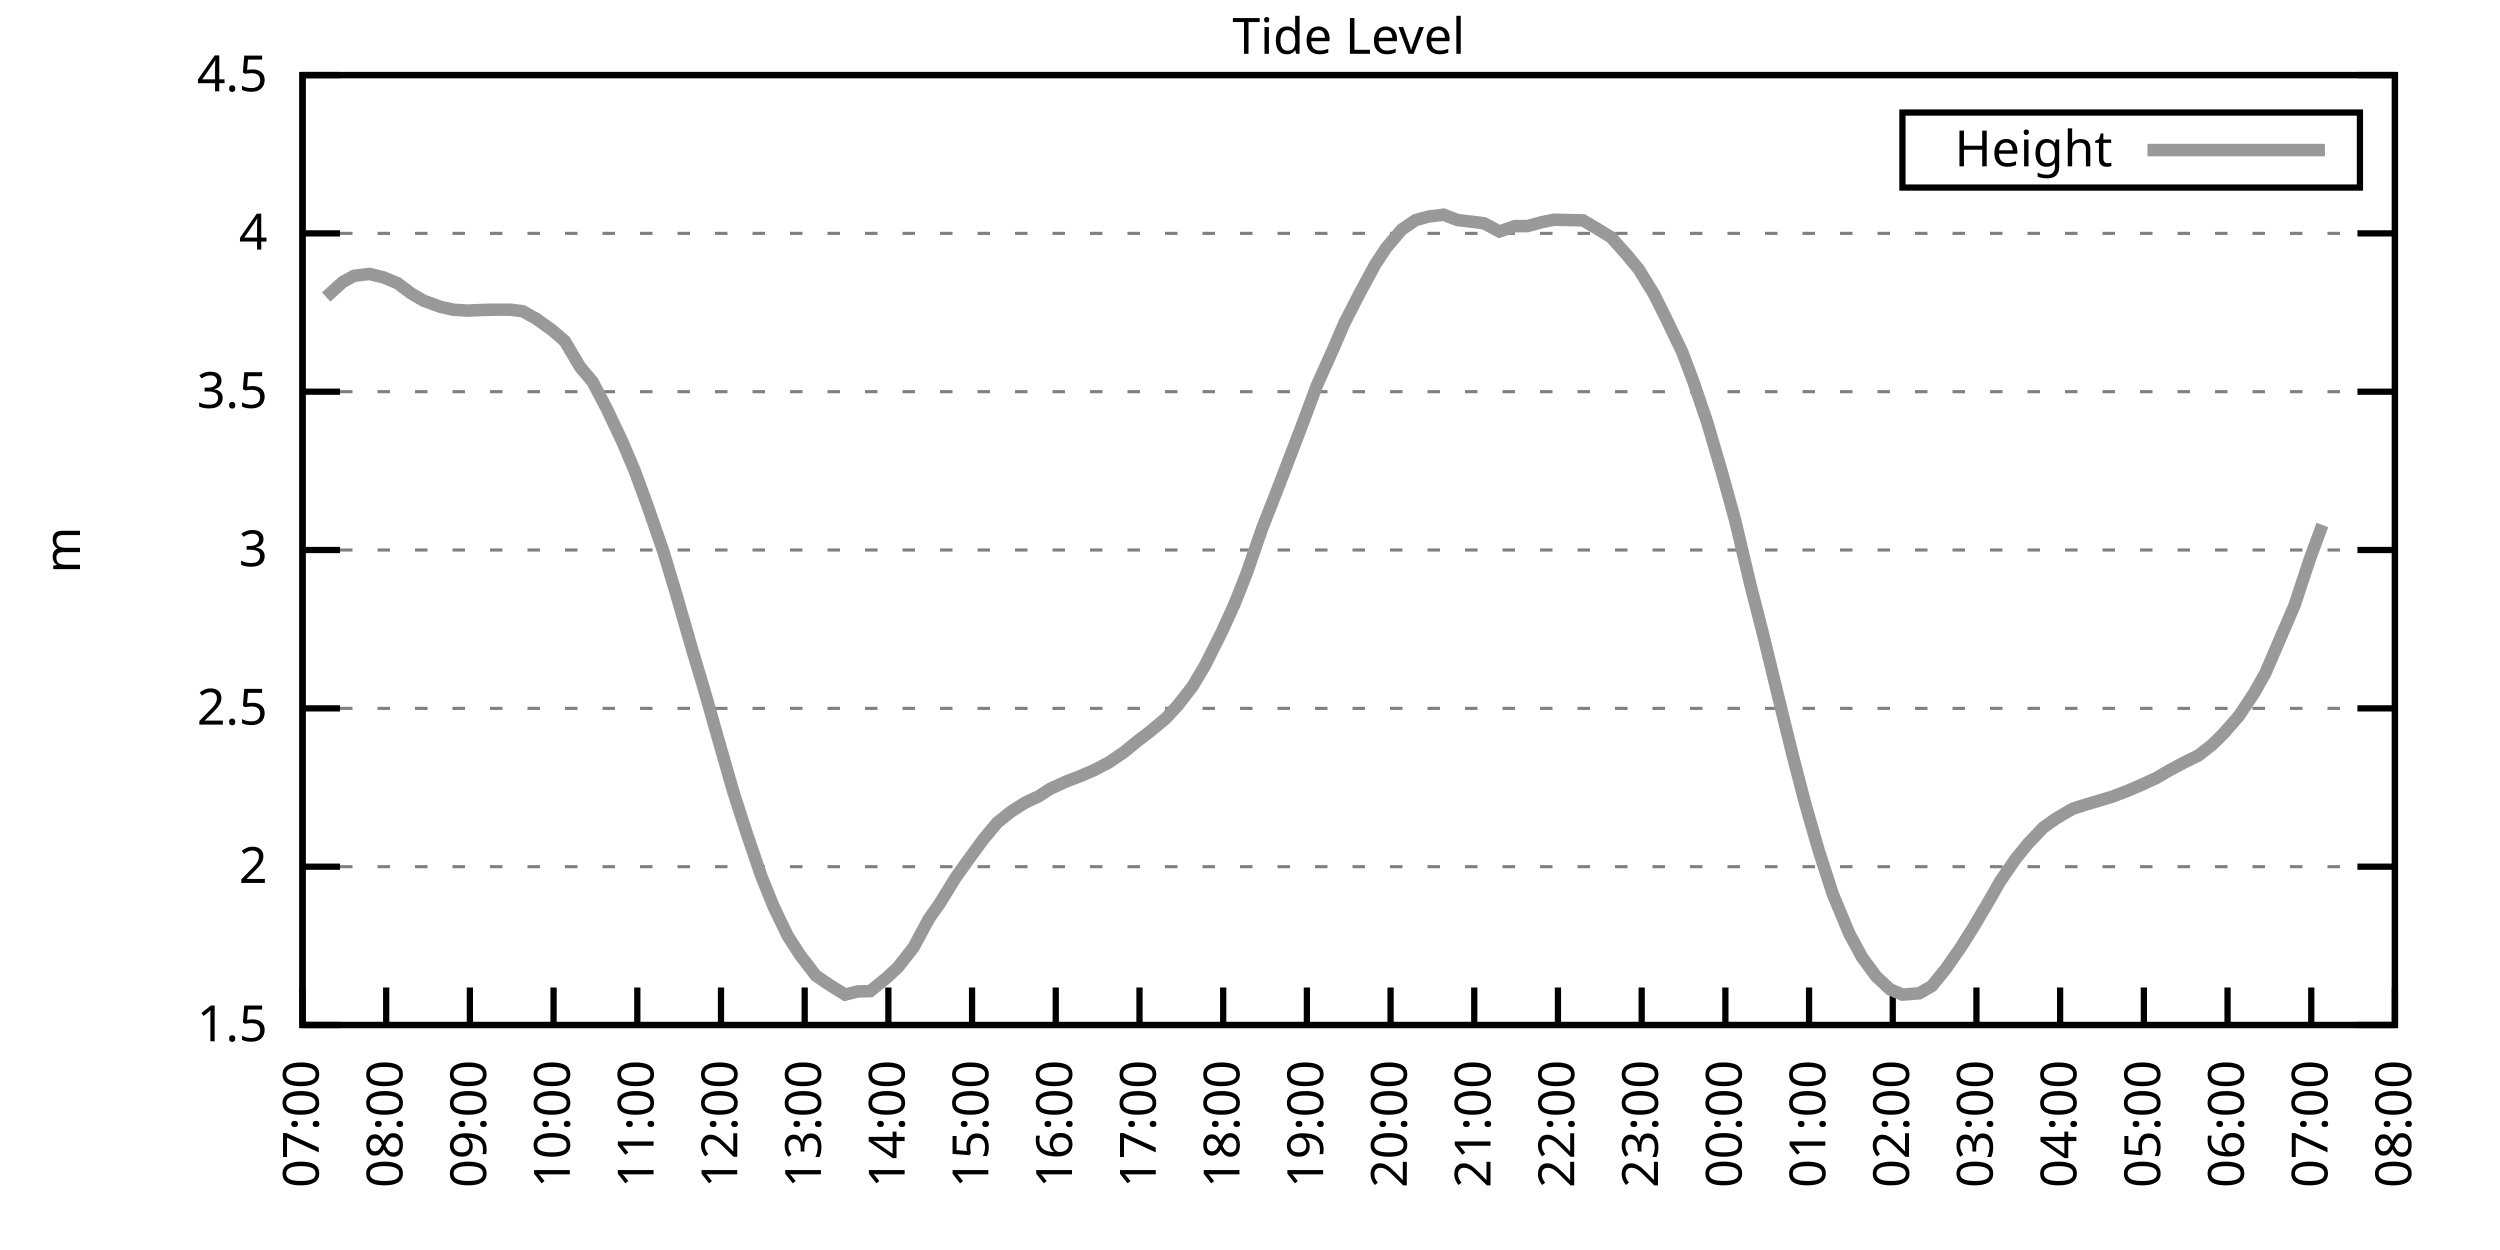
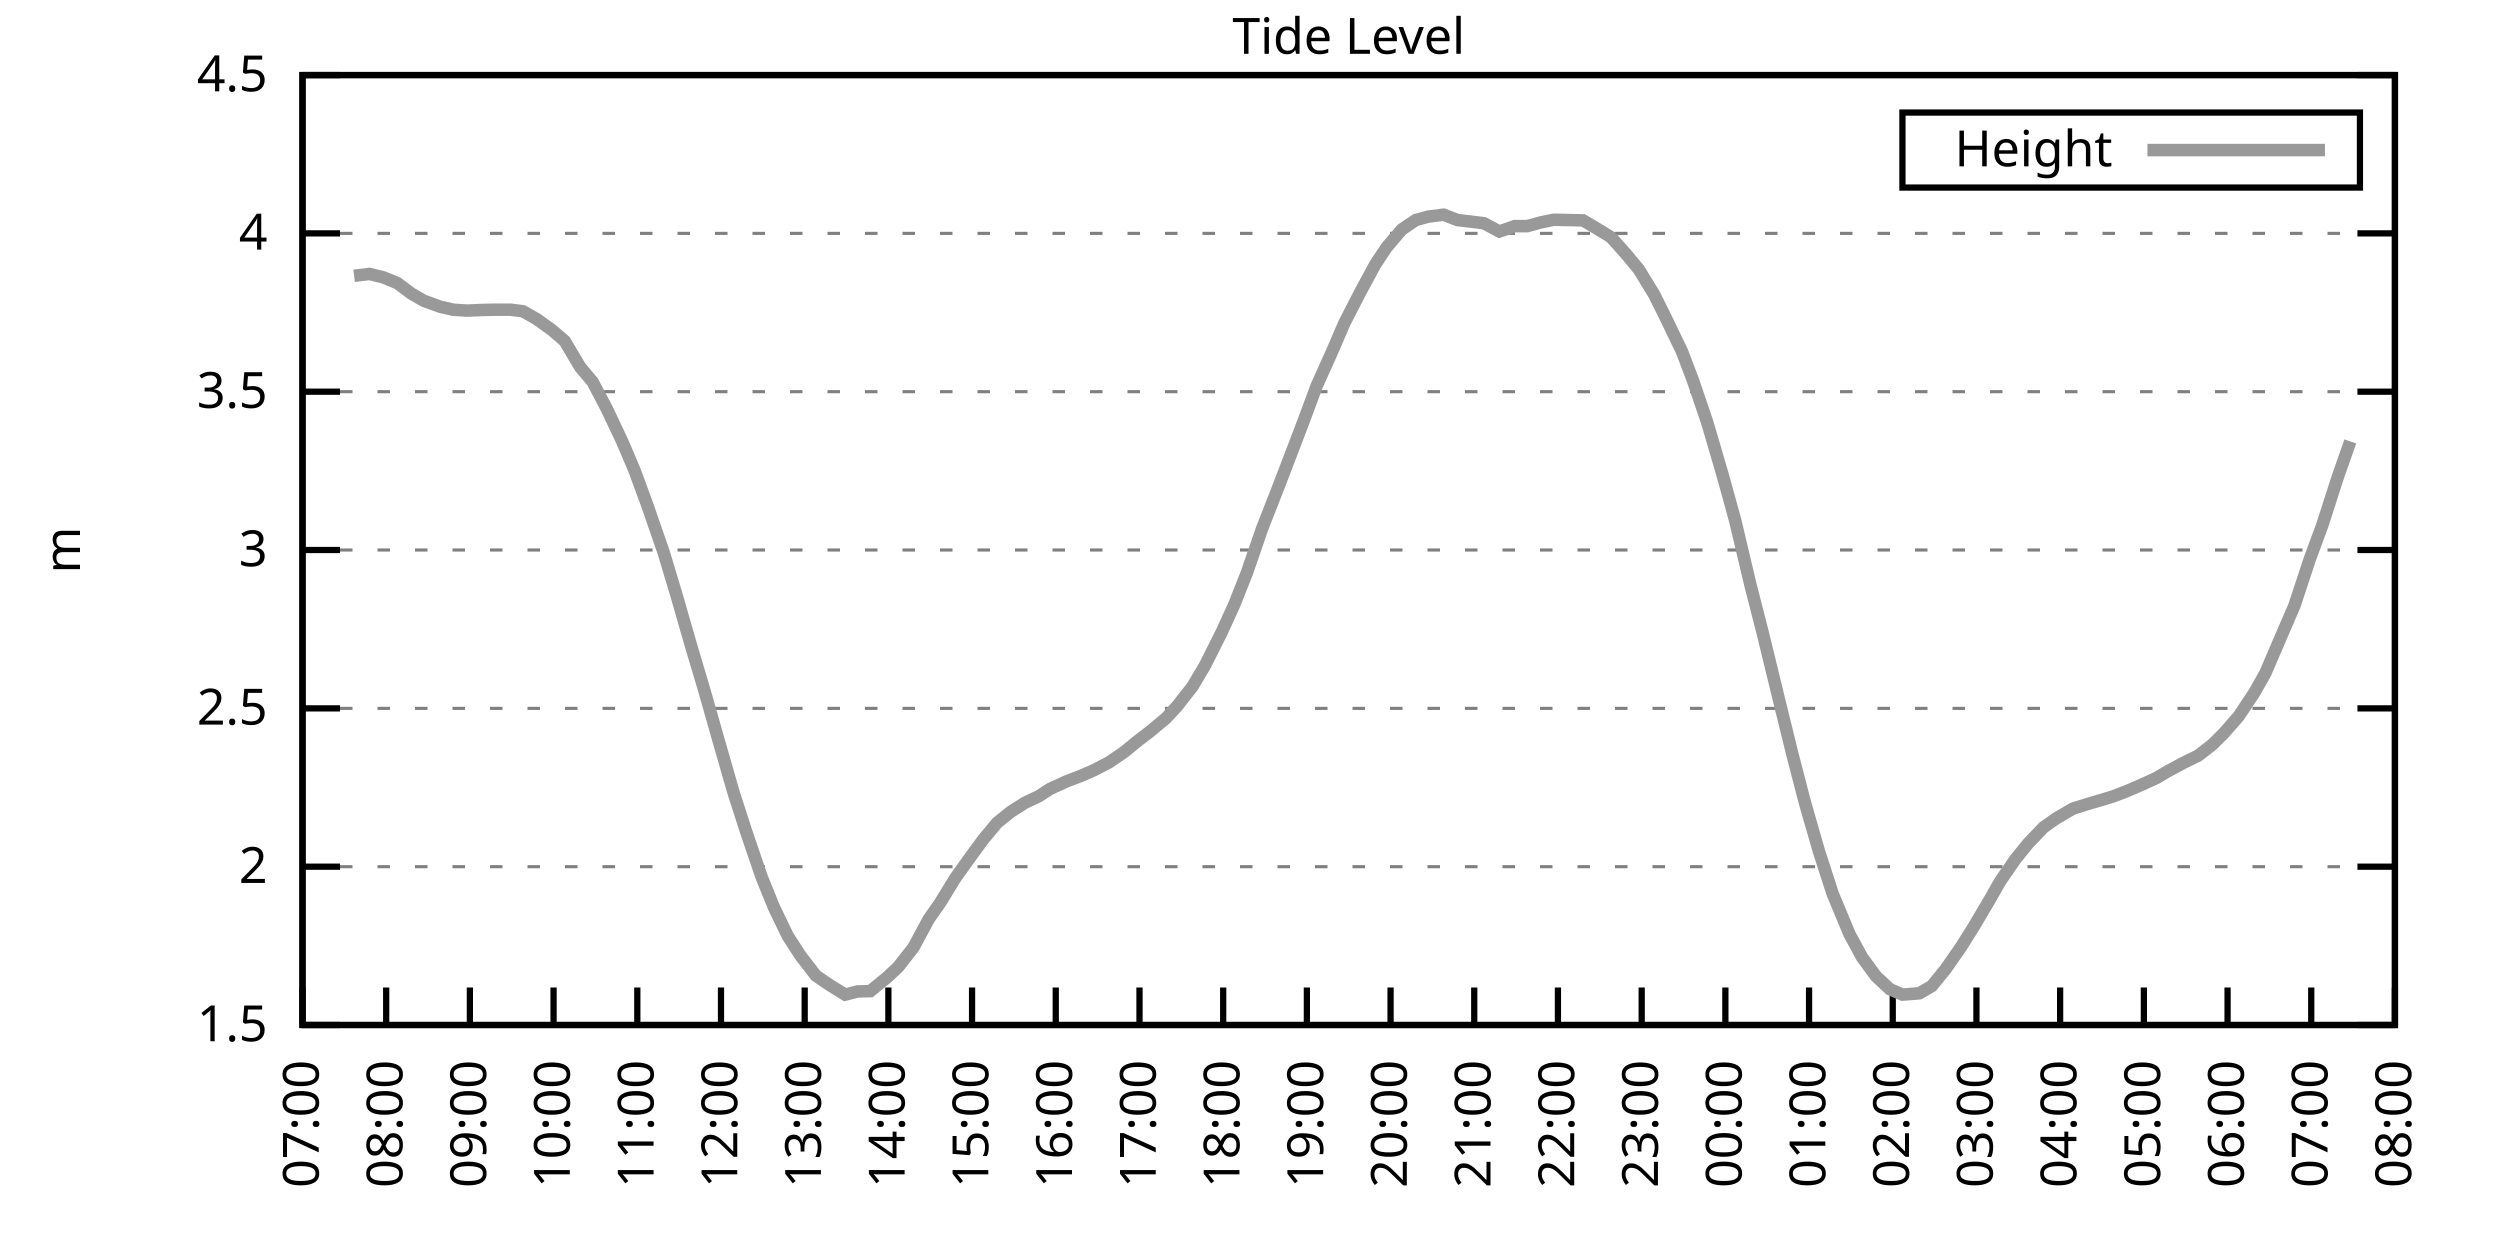
<svg xmlns="http://www.w3.org/2000/svg" xmlns:xlink="http://www.w3.org/1999/xlink" width="400" height="200" viewBox="0 0 400 200">
  <g id="gnuplot_canvas">
    <rect x="0" y="0" width="400" height="200" fill="none" />
    <defs>
      <circle id="gpDot" r="0.5" stroke-width="0.5" stroke="currentColor" />
      <path id="gpPt0" stroke-width="0.333" stroke="currentColor" d="M-1,0 h2 M0,-1 v2" />
      <path id="gpPt1" stroke-width="0.333" stroke="currentColor" d="M-1,-1 L1,1 M1,-1 L-1,1" />
      <path id="gpPt2" stroke-width="0.333" stroke="currentColor" d="M-1,0 L1,0 M0,-1 L0,1 M-1,-1 L1,1 M-1,1 L1,-1" />
      <rect id="gpPt3" stroke-width="0.333" stroke="currentColor" x="-1" y="-1" width="2" height="2" />
      <rect id="gpPt4" stroke-width="0.333" stroke="currentColor" fill="currentColor" x="-1" y="-1" width="2" height="2" />
      <circle id="gpPt5" stroke-width="0.333" stroke="currentColor" cx="0" cy="0" r="1" />
      <use xlink:href="#gpPt5" id="gpPt6" fill="currentColor" stroke="none" />
      <path id="gpPt7" stroke-width="0.333" stroke="currentColor" d="M0,-1.33 L-1.33,0.67 L1.33,0.67 z" />
      <use xlink:href="#gpPt7" id="gpPt8" fill="currentColor" stroke="none" />
      <use xlink:href="#gpPt7" id="gpPt9" stroke="currentColor" transform="rotate(180)" />
      <use xlink:href="#gpPt9" id="gpPt10" fill="currentColor" stroke="none" />
      <use xlink:href="#gpPt3" id="gpPt11" stroke="currentColor" transform="rotate(45)" />
      <use xlink:href="#gpPt11" id="gpPt12" fill="currentColor" stroke="none" />
      <path id="gpPt13" stroke-width="0.333" stroke="currentColor" d="M0,1.330 L1.265,0.411 L0.782,-1.067 L-0.782,-1.076 L-1.265,0.411 z" />
      <use xlink:href="#gpPt13" id="gpPt14" fill="currentColor" stroke="none" />
      <filter id="textbox" filterUnits="objectBoundingBox" x="0" y="0" height="1" width="1">
        <feFlood flood-color="white" flood-opacity="1" result="bgnd" />
        <feComposite in="SourceGraphic" in2="bgnd" operator="atop" />
      </filter>
      <filter id="greybox" filterUnits="objectBoundingBox" x="0" y="0" height="1" width="1">
        <feFlood flood-color="lightgrey" flood-opacity="1" result="grey" />
        <feComposite in="SourceGraphic" in2="grey" operator="atop" />
      </filter>
    </defs>
    <g fill="none" color="white" stroke="currentColor" stroke-width="1.00" stroke-linecap="butt" stroke-linejoin="miter">
</g>
    <g fill="none" color="black" stroke="currentColor" stroke-width="1.00" stroke-linecap="butt" stroke-linejoin="miter">
      <g stroke="none" shape-rendering="crispEdges">
        <polygon fill="rgb(255, 255, 255)" points="48.40,164.00 383.18,164.00 383.18,12.02 48.40,12.02 " />
      </g>
    </g>
    <g fill="none" color="black" stroke="currentColor" stroke-width="1.00" stroke-linecap="butt" stroke-linejoin="miter">
</g>
    <g fill="none" color="black" stroke="black" stroke-width="0.50" stroke-linecap="butt" stroke-linejoin="miter">
</g>
    <g fill="none" color="gray" stroke="currentColor" stroke-width="0.50" stroke-linecap="butt" stroke-linejoin="miter">
      <path stroke="gray" stroke-dasharray="2,4" class="gridline" d="M48.40,164.00 L383.19,164.00  " />
    </g>
    <g fill="none" color="gray" stroke="gray" stroke-width="1.00" stroke-linecap="butt" stroke-linejoin="miter">
</g>
    <g fill="none" color="black" stroke="currentColor" stroke-width="1.00" stroke-linecap="butt" stroke-linejoin="miter">
      <path stroke="black" d="M48.40,164.00 L54.40,164.00 M383.19,164.00 L377.19,164.00  " />
      <g transform="translate(42.80,166.60)" stroke="none" fill="black" font-family="Sans" font-size="8.00" text-anchor="end">
        <text>
          <tspan font-family="Sans"> 1.5</tspan>
        </text>
      </g>
    </g>
    <g fill="none" color="black" stroke="currentColor" stroke-width="1.00" stroke-linecap="butt" stroke-linejoin="miter">
</g>
    <g fill="none" color="black" stroke="black" stroke-width="0.50" stroke-linecap="butt" stroke-linejoin="miter">
</g>
    <g fill="none" color="gray" stroke="currentColor" stroke-width="0.50" stroke-linecap="butt" stroke-linejoin="miter">
      <path stroke="gray" stroke-dasharray="2,4" class="gridline" d="M48.40,138.67 L383.19,138.67  " />
    </g>
    <g fill="none" color="gray" stroke="gray" stroke-width="1.00" stroke-linecap="butt" stroke-linejoin="miter">
</g>
    <g fill="none" color="black" stroke="currentColor" stroke-width="1.00" stroke-linecap="butt" stroke-linejoin="miter">
      <path stroke="black" d="M48.40,138.67 L54.40,138.67 M383.19,138.67 L377.19,138.67  " />
      <g transform="translate(42.80,141.27)" stroke="none" fill="black" font-family="Sans" font-size="8.00" text-anchor="end">
        <text>
          <tspan font-family="Sans"> 2</tspan>
        </text>
      </g>
    </g>
    <g fill="none" color="black" stroke="currentColor" stroke-width="1.00" stroke-linecap="butt" stroke-linejoin="miter">
</g>
    <g fill="none" color="black" stroke="black" stroke-width="0.50" stroke-linecap="butt" stroke-linejoin="miter">
</g>
    <g fill="none" color="gray" stroke="currentColor" stroke-width="0.50" stroke-linecap="butt" stroke-linejoin="miter">
      <path stroke="gray" stroke-dasharray="2,4" class="gridline" d="M48.40,113.34 L383.19,113.34  " />
    </g>
    <g fill="none" color="gray" stroke="gray" stroke-width="1.00" stroke-linecap="butt" stroke-linejoin="miter">
</g>
    <g fill="none" color="black" stroke="currentColor" stroke-width="1.00" stroke-linecap="butt" stroke-linejoin="miter">
      <path stroke="black" d="M48.40,113.34 L54.40,113.34 M383.19,113.34 L377.19,113.34  " />
      <g transform="translate(42.80,115.94)" stroke="none" fill="black" font-family="Sans" font-size="8.00" text-anchor="end">
        <text>
          <tspan font-family="Sans"> 2.5</tspan>
        </text>
      </g>
    </g>
    <g fill="none" color="black" stroke="currentColor" stroke-width="1.00" stroke-linecap="butt" stroke-linejoin="miter">
</g>
    <g fill="none" color="black" stroke="black" stroke-width="0.50" stroke-linecap="butt" stroke-linejoin="miter">
</g>
    <g fill="none" color="gray" stroke="currentColor" stroke-width="0.50" stroke-linecap="butt" stroke-linejoin="miter">
      <path stroke="gray" stroke-dasharray="2,4" class="gridline" d="M48.40,88.00 L383.19,88.00  " />
    </g>
    <g fill="none" color="gray" stroke="gray" stroke-width="1.00" stroke-linecap="butt" stroke-linejoin="miter">
</g>
    <g fill="none" color="black" stroke="currentColor" stroke-width="1.00" stroke-linecap="butt" stroke-linejoin="miter">
      <path stroke="black" d="M48.40,88.00 L54.40,88.00 M383.19,88.00 L377.19,88.00  " />
      <g transform="translate(42.80,90.60)" stroke="none" fill="black" font-family="Sans" font-size="8.00" text-anchor="end">
        <text>
          <tspan font-family="Sans"> 3</tspan>
        </text>
      </g>
    </g>
    <g fill="none" color="black" stroke="currentColor" stroke-width="1.00" stroke-linecap="butt" stroke-linejoin="miter">
</g>
    <g fill="none" color="black" stroke="black" stroke-width="0.50" stroke-linecap="butt" stroke-linejoin="miter">
</g>
    <g fill="none" color="gray" stroke="currentColor" stroke-width="0.50" stroke-linecap="butt" stroke-linejoin="miter">
      <path stroke="gray" stroke-dasharray="2,4" class="gridline" d="M48.40,62.67 L383.19,62.67  " />
    </g>
    <g fill="none" color="gray" stroke="gray" stroke-width="1.00" stroke-linecap="butt" stroke-linejoin="miter">
</g>
    <g fill="none" color="black" stroke="currentColor" stroke-width="1.00" stroke-linecap="butt" stroke-linejoin="miter">
      <path stroke="black" d="M48.40,62.67 L54.40,62.67 M383.19,62.67 L377.19,62.67  " />
      <g transform="translate(42.80,65.27)" stroke="none" fill="black" font-family="Sans" font-size="8.00" text-anchor="end">
        <text>
          <tspan font-family="Sans"> 3.5</tspan>
        </text>
      </g>
    </g>
    <g fill="none" color="black" stroke="currentColor" stroke-width="1.00" stroke-linecap="butt" stroke-linejoin="miter">
</g>
    <g fill="none" color="black" stroke="black" stroke-width="0.50" stroke-linecap="butt" stroke-linejoin="miter">
</g>
    <g fill="none" color="gray" stroke="currentColor" stroke-width="0.50" stroke-linecap="butt" stroke-linejoin="miter">
      <path stroke="gray" stroke-dasharray="2,4" class="gridline" d="M48.40,37.34 L383.19,37.34  " />
    </g>
    <g fill="none" color="gray" stroke="gray" stroke-width="1.00" stroke-linecap="butt" stroke-linejoin="miter">
</g>
    <g fill="none" color="black" stroke="currentColor" stroke-width="1.00" stroke-linecap="butt" stroke-linejoin="miter">
      <path stroke="black" d="M48.40,37.34 L54.40,37.34 M383.19,37.34 L377.19,37.34  " />
      <g transform="translate(42.80,39.94)" stroke="none" fill="black" font-family="Sans" font-size="8.00" text-anchor="end">
        <text>
          <tspan font-family="Sans"> 4</tspan>
        </text>
      </g>
    </g>
    <g fill="none" color="black" stroke="currentColor" stroke-width="1.00" stroke-linecap="butt" stroke-linejoin="miter">
</g>
    <g fill="none" color="black" stroke="black" stroke-width="0.50" stroke-linecap="butt" stroke-linejoin="miter">
</g>
    <g fill="none" color="gray" stroke="currentColor" stroke-width="0.50" stroke-linecap="butt" stroke-linejoin="miter">
      <path stroke="gray" stroke-dasharray="2,4" class="gridline" d="M48.40,12.01 L383.19,12.01  " />
    </g>
    <g fill="none" color="gray" stroke="gray" stroke-width="1.00" stroke-linecap="butt" stroke-linejoin="miter">
</g>
    <g fill="none" color="black" stroke="currentColor" stroke-width="1.00" stroke-linecap="butt" stroke-linejoin="miter">
      <path stroke="black" d="M48.40,12.01 L54.40,12.01 M383.19,12.01 L377.19,12.01  " />
      <g transform="translate(42.80,14.61)" stroke="none" fill="black" font-family="Sans" font-size="8.00" text-anchor="end">
        <text>
          <tspan font-family="Sans"> 4.5</tspan>
        </text>
      </g>
    </g>
    <g fill="none" color="black" stroke="currentColor" stroke-width="1.00" stroke-linecap="butt" stroke-linejoin="miter">
      <path stroke="black" d="M48.40,164.00 L48.40,158.00  " />
      <g transform="translate(51.00,169.60) rotate(270.00)" stroke="none" fill="black" font-family="Sans" font-size="8.00" text-anchor="end">
        <text>
          <tspan font-family="Sans">07:00</tspan>
        </text>
      </g>
    </g>
    <g fill="none" color="black" stroke="currentColor" stroke-width="1.00" stroke-linecap="butt" stroke-linejoin="miter">
      <path stroke="black" d="M61.79,164.00 L61.79,158.00  " />
      <g transform="translate(64.39,169.60) rotate(270.00)" stroke="none" fill="black" font-family="Sans" font-size="8.00" text-anchor="end">
        <text>
          <tspan font-family="Sans">08:00</tspan>
        </text>
      </g>
    </g>
    <g fill="none" color="black" stroke="currentColor" stroke-width="1.00" stroke-linecap="butt" stroke-linejoin="miter">
      <path stroke="black" d="M75.18,164.00 L75.18,158.00  " />
      <g transform="translate(77.78,169.60) rotate(270.00)" stroke="none" fill="black" font-family="Sans" font-size="8.00" text-anchor="end">
        <text>
          <tspan font-family="Sans">09:00</tspan>
        </text>
      </g>
    </g>
    <g fill="none" color="black" stroke="currentColor" stroke-width="1.00" stroke-linecap="butt" stroke-linejoin="miter">
      <path stroke="black" d="M88.57,164.00 L88.57,158.00  " />
      <g transform="translate(91.17,169.60) rotate(270.00)" stroke="none" fill="black" font-family="Sans" font-size="8.00" text-anchor="end">
        <text>
          <tspan font-family="Sans">10:00</tspan>
        </text>
      </g>
    </g>
    <g fill="none" color="black" stroke="currentColor" stroke-width="1.00" stroke-linecap="butt" stroke-linejoin="miter">
      <path stroke="black" d="M101.97,164.00 L101.97,158.00  " />
      <g transform="translate(104.57,169.60) rotate(270.00)" stroke="none" fill="black" font-family="Sans" font-size="8.00" text-anchor="end">
        <text>
          <tspan font-family="Sans">11:00</tspan>
        </text>
      </g>
    </g>
    <g fill="none" color="black" stroke="currentColor" stroke-width="1.00" stroke-linecap="butt" stroke-linejoin="miter">
      <path stroke="black" d="M115.36,164.00 L115.36,158.00  " />
      <g transform="translate(117.96,169.60) rotate(270.00)" stroke="none" fill="black" font-family="Sans" font-size="8.00" text-anchor="end">
        <text>
          <tspan font-family="Sans">12:00</tspan>
        </text>
      </g>
    </g>
    <g fill="none" color="black" stroke="currentColor" stroke-width="1.00" stroke-linecap="butt" stroke-linejoin="miter">
      <path stroke="black" d="M128.75,164.00 L128.75,158.00  " />
      <g transform="translate(131.35,169.60) rotate(270.00)" stroke="none" fill="black" font-family="Sans" font-size="8.00" text-anchor="end">
        <text>
          <tspan font-family="Sans">13:00</tspan>
        </text>
      </g>
    </g>
    <g fill="none" color="black" stroke="currentColor" stroke-width="1.00" stroke-linecap="butt" stroke-linejoin="miter">
      <path stroke="black" d="M142.14,164.00 L142.14,158.00  " />
      <g transform="translate(144.74,169.60) rotate(270.00)" stroke="none" fill="black" font-family="Sans" font-size="8.00" text-anchor="end">
        <text>
          <tspan font-family="Sans">14:00</tspan>
        </text>
      </g>
    </g>
    <g fill="none" color="black" stroke="currentColor" stroke-width="1.00" stroke-linecap="butt" stroke-linejoin="miter">
      <path stroke="black" d="M155.53,164.00 L155.53,158.00  " />
      <g transform="translate(158.13,169.60) rotate(270.00)" stroke="none" fill="black" font-family="Sans" font-size="8.00" text-anchor="end">
        <text>
          <tspan font-family="Sans">15:00</tspan>
        </text>
      </g>
    </g>
    <g fill="none" color="black" stroke="currentColor" stroke-width="1.00" stroke-linecap="butt" stroke-linejoin="miter">
      <path stroke="black" d="M168.92,164.00 L168.92,158.00  " />
      <g transform="translate(171.52,169.60) rotate(270.00)" stroke="none" fill="black" font-family="Sans" font-size="8.00" text-anchor="end">
        <text>
          <tspan font-family="Sans">16:00</tspan>
        </text>
      </g>
    </g>
    <g fill="none" color="black" stroke="currentColor" stroke-width="1.00" stroke-linecap="butt" stroke-linejoin="miter">
      <path stroke="black" d="M182.32,164.00 L182.32,158.00  " />
      <g transform="translate(184.92,169.60) rotate(270.00)" stroke="none" fill="black" font-family="Sans" font-size="8.00" text-anchor="end">
        <text>
          <tspan font-family="Sans">17:00</tspan>
        </text>
      </g>
    </g>
    <g fill="none" color="black" stroke="currentColor" stroke-width="1.00" stroke-linecap="butt" stroke-linejoin="miter">
      <path stroke="black" d="M195.71,164.00 L195.71,158.00  " />
      <g transform="translate(198.31,169.60) rotate(270.00)" stroke="none" fill="black" font-family="Sans" font-size="8.00" text-anchor="end">
        <text>
          <tspan font-family="Sans">18:00</tspan>
        </text>
      </g>
    </g>
    <g fill="none" color="black" stroke="currentColor" stroke-width="1.00" stroke-linecap="butt" stroke-linejoin="miter">
      <path stroke="black" d="M209.10,164.00 L209.10,158.00  " />
      <g transform="translate(211.70,169.60) rotate(270.00)" stroke="none" fill="black" font-family="Sans" font-size="8.00" text-anchor="end">
        <text>
          <tspan font-family="Sans">19:00</tspan>
        </text>
      </g>
    </g>
    <g fill="none" color="black" stroke="currentColor" stroke-width="1.00" stroke-linecap="butt" stroke-linejoin="miter">
      <path stroke="black" d="M222.49,164.00 L222.49,158.00  " />
      <g transform="translate(225.09,169.60) rotate(270.00)" stroke="none" fill="black" font-family="Sans" font-size="8.00" text-anchor="end">
        <text>
          <tspan font-family="Sans">20:00</tspan>
        </text>
      </g>
    </g>
    <g fill="none" color="black" stroke="currentColor" stroke-width="1.00" stroke-linecap="butt" stroke-linejoin="miter">
      <path stroke="black" d="M235.88,164.00 L235.88,158.00  " />
      <g transform="translate(238.48,169.60) rotate(270.00)" stroke="none" fill="black" font-family="Sans" font-size="8.00" text-anchor="end">
        <text>
          <tspan font-family="Sans">21:00</tspan>
        </text>
      </g>
    </g>
    <g fill="none" color="black" stroke="currentColor" stroke-width="1.00" stroke-linecap="butt" stroke-linejoin="miter">
      <path stroke="black" d="M249.27,164.00 L249.27,158.00  " />
      <g transform="translate(251.87,169.60) rotate(270.00)" stroke="none" fill="black" font-family="Sans" font-size="8.00" text-anchor="end">
        <text>
          <tspan font-family="Sans">22:00</tspan>
        </text>
      </g>
    </g>
    <g fill="none" color="black" stroke="currentColor" stroke-width="1.00" stroke-linecap="butt" stroke-linejoin="miter">
      <path stroke="black" d="M262.67,164.00 L262.67,158.00  " />
      <g transform="translate(265.27,169.60) rotate(270.00)" stroke="none" fill="black" font-family="Sans" font-size="8.00" text-anchor="end">
        <text>
          <tspan font-family="Sans">23:00</tspan>
        </text>
      </g>
    </g>
    <g fill="none" color="black" stroke="currentColor" stroke-width="1.00" stroke-linecap="butt" stroke-linejoin="miter">
      <path stroke="black" d="M276.06,164.00 L276.06,158.00  " />
      <g transform="translate(278.66,169.60) rotate(270.00)" stroke="none" fill="black" font-family="Sans" font-size="8.00" text-anchor="end">
        <text>
          <tspan font-family="Sans">00:00</tspan>
        </text>
      </g>
    </g>
    <g fill="none" color="black" stroke="currentColor" stroke-width="1.00" stroke-linecap="butt" stroke-linejoin="miter">
      <path stroke="black" d="M289.45,164.00 L289.45,158.00  " />
      <g transform="translate(292.05,169.60) rotate(270.00)" stroke="none" fill="black" font-family="Sans" font-size="8.00" text-anchor="end">
        <text>
          <tspan font-family="Sans">01:00</tspan>
        </text>
      </g>
    </g>
    <g fill="none" color="black" stroke="currentColor" stroke-width="1.00" stroke-linecap="butt" stroke-linejoin="miter">
      <path stroke="black" d="M302.84,164.00 L302.84,158.00  " />
      <g transform="translate(305.44,169.60) rotate(270.00)" stroke="none" fill="black" font-family="Sans" font-size="8.00" text-anchor="end">
        <text>
          <tspan font-family="Sans">02:00</tspan>
        </text>
      </g>
    </g>
    <g fill="none" color="black" stroke="currentColor" stroke-width="1.00" stroke-linecap="butt" stroke-linejoin="miter">
      <path stroke="black" d="M316.23,164.00 L316.23,158.00  " />
      <g transform="translate(318.83,169.60) rotate(270.00)" stroke="none" fill="black" font-family="Sans" font-size="8.00" text-anchor="end">
        <text>
          <tspan font-family="Sans">03:00</tspan>
        </text>
      </g>
    </g>
    <g fill="none" color="black" stroke="currentColor" stroke-width="1.00" stroke-linecap="butt" stroke-linejoin="miter">
      <path stroke="black" d="M329.62,164.00 L329.62,158.00  " />
      <g transform="translate(332.22,169.60) rotate(270.00)" stroke="none" fill="black" font-family="Sans" font-size="8.00" text-anchor="end">
        <text>
          <tspan font-family="Sans">04:00</tspan>
        </text>
      </g>
    </g>
    <g fill="none" color="black" stroke="currentColor" stroke-width="1.00" stroke-linecap="butt" stroke-linejoin="miter">
      <path stroke="black" d="M343.02,164.00 L343.02,158.00  " />
      <g transform="translate(345.62,169.60) rotate(270.00)" stroke="none" fill="black" font-family="Sans" font-size="8.00" text-anchor="end">
        <text>
          <tspan font-family="Sans">05:00</tspan>
        </text>
      </g>
    </g>
    <g fill="none" color="black" stroke="currentColor" stroke-width="1.00" stroke-linecap="butt" stroke-linejoin="miter">
      <path stroke="black" d="M356.41,164.00 L356.41,158.00  " />
      <g transform="translate(359.01,169.60) rotate(270.00)" stroke="none" fill="black" font-family="Sans" font-size="8.00" text-anchor="end">
        <text>
          <tspan font-family="Sans">06:00</tspan>
        </text>
      </g>
    </g>
    <g fill="none" color="black" stroke="currentColor" stroke-width="1.00" stroke-linecap="butt" stroke-linejoin="miter">
      <path stroke="black" d="M369.80,164.00 L369.80,158.00  " />
      <g transform="translate(372.40,169.60) rotate(270.00)" stroke="none" fill="black" font-family="Sans" font-size="8.00" text-anchor="end">
        <text>
          <tspan font-family="Sans">07:00</tspan>
        </text>
      </g>
    </g>
    <g fill="none" color="black" stroke="currentColor" stroke-width="1.00" stroke-linecap="butt" stroke-linejoin="miter">
      <path stroke="black" d="M383.19,164.00 L383.19,158.00  " />
      <g transform="translate(385.79,169.60) rotate(270.00)" stroke="none" fill="black" font-family="Sans" font-size="8.00" text-anchor="end">
        <text>
          <tspan font-family="Sans">08:00</tspan>
        </text>
      </g>
    </g>
    <g fill="none" color="black" stroke="currentColor" stroke-width="1.00" stroke-linecap="butt" stroke-linejoin="miter">
</g>
    <g fill="none" color="black" stroke="currentColor" stroke-width="1.00" stroke-linecap="butt" stroke-linejoin="miter">
      <path stroke="black" d="M48.40,12.01 L48.40,164.00 L383.19,164.00 L383.19,12.01 L48.40,12.01 Z  " />
    </g>
    <g fill="none" color="black" stroke="currentColor" stroke-width="1.00" stroke-linecap="butt" stroke-linejoin="miter">
</g>
    <g fill="none" color="black" stroke="currentColor" stroke-width="1.00" stroke-linecap="butt" stroke-linejoin="miter">
      <path stroke="black" d="M304.39,30.01 L304.39,18.01 L377.59,18.01 L377.59,30.01 L304.39,30.01 Z  " />
    </g>
    <g id="Tide_level_plot_1">
      <g fill="none" color="white" stroke="black" stroke-width="2.00" stroke-linecap="butt" stroke-linejoin="miter">
</g>
      <g fill="none" color="black" stroke="currentColor" stroke-width="2.00" stroke-linecap="butt" stroke-linejoin="miter">
        <g transform="translate(337.99,26.61)" stroke="none" fill="black" font-family="Sans" font-size="8.00" text-anchor="end">
          <text>
            <tspan font-family="Sans">Height</tspan>
          </text>
        </g>
      </g>
      <g fill="none" color="black" stroke="currentColor" stroke-width="2.00" stroke-linecap="butt" stroke-linejoin="miter">
-         <path stroke="rgb(153, 153, 153)" d="M343.59,24.01 L371.99,24.01 M52.19,47.52 L54.87,45.09 L56.66,44.13 L59.11,43.83 L61.35,44.38 L63.58,45.30   L65.81,46.97 L67.82,48.13 L70.50,49.10 L72.50,49.55 L74.74,49.70 L76.97,49.60 L79.20,49.55 L81.66,49.55   L83.66,49.80 L85.90,51.07 L88.35,52.84 L90.36,54.57 L92.82,58.72 L94.82,61.10 L97.06,65.36 L99.51,70.53   L101.52,75.24 L103.53,80.71 L106.21,88.46 L108.22,95.15 L110.67,103.66 L112.68,110.40 L114.91,118.25 L117.37,126.81   L119.38,133.04 L121.83,140.24 L123.84,145.20 L126.07,149.81 L128.08,152.90 L130.54,156.10 L132.77,157.62 L135.22,159.14   L137.23,158.63 L139.24,158.58 L141.92,156.40 L143.70,154.73 L146.16,151.59 L148.61,147.03 L150.40,144.49 L152.85,140.49   L155.31,137.05 L157.32,134.31 L159.55,131.63 L161.78,129.85 L164.01,128.43 L166.25,127.37 L168.03,126.21 L170.71,124.99   L172.72,124.23 L174.95,123.27 L177.41,122.00 L179.86,120.33 L182.09,118.50 L183.88,117.14 L186.56,114.91 L188.34,112.98   L190.80,109.84 L192.81,106.45 L195.48,101.13 L197.49,96.72 L199.50,91.65 L201.96,84.51 L204.19,78.83 L206.64,72.45   L208.65,67.18 L210.66,61.76 L213.12,56.29 L215.13,51.63 L217.58,46.87 L220.04,42.31 L221.82,39.62 L224.28,36.73   L226.51,35.21 L228.52,34.66 L230.97,34.35 L233.20,35.21 L235.44,35.47 L237.44,35.72 L239.90,37.04 L242.36,36.18   L244.36,36.18 L246.60,35.57 L248.60,35.16 L251.06,35.21 L253.29,35.26 L255.52,36.58 L257.76,37.95 L260.21,40.69   L262.22,43.12 L264.67,47.12 L266.46,50.72 L269.14,56.29 L270.92,61.00 L273.16,67.59 L275.61,75.95 L277.62,83.24   L280.07,93.58 L282.08,101.43 L284.54,111.56 L286.77,120.63 L288.78,128.38 L291.01,136.14 L293.24,143.03 L295.92,149.46   L297.93,153.16 L300.16,156.20 L302.39,158.28 L304.40,159.14 L307.08,158.93 L309.09,157.77 L311.32,155.03 L313.78,151.49   L315.79,148.29 L318.24,144.14 L320.03,141.00 L322.48,137.45 L324.49,134.97 L326.95,132.39 L328.95,130.97 L331.63,129.40   L333.86,128.69 L336.10,128.03 L338.10,127.42 L340.34,126.56 L342.79,125.50 L345.02,124.48 L346.81,123.42 L349.26,122.10   L351.72,120.89 L353.95,119.16 L355.74,117.39 L358.19,114.60 L360.65,110.90 L362.43,107.76 L364.89,102.04 L367.12,96.87   L369.58,89.42 L371.58,84.00  " />
+         <path stroke="rgb(153, 153, 153)" d="M343.59,24.01 L371.99,24.01 M56.66,44.13 L59.11,43.83 L61.35,44.38 L63.58,45.30 L65.81,46.97 L67.82,48.13   L70.50,49.10 L72.50,49.55 L74.74,49.70 L76.97,49.60 L79.20,49.55 L81.66,49.55 L83.66,49.80 L85.90,51.07   L88.35,52.84 L90.36,54.57 L92.82,58.72 L94.82,61.10 L97.06,65.36 L99.51,70.53 L101.52,75.24 L103.53,80.71   L106.21,88.46 L108.22,95.15 L110.67,103.66 L112.68,110.40 L114.91,118.25 L117.37,126.81 L119.38,133.04 L121.83,140.24   L123.84,145.20 L126.07,149.81 L128.08,152.90 L130.54,156.10 L132.77,157.62 L135.22,159.14 L137.23,158.63 L139.24,158.58   L141.92,156.40 L143.70,154.73 L146.16,151.59 L148.61,147.03 L150.40,144.49 L152.85,140.49 L155.31,137.05 L157.32,134.31   L159.55,131.63 L161.78,129.85 L164.01,128.43 L166.25,127.37 L168.03,126.21 L170.71,124.99 L172.72,124.23 L174.95,123.27   L177.41,122.00 L179.86,120.33 L182.09,118.50 L183.88,117.14 L186.56,114.91 L188.34,112.98 L190.80,109.84 L192.81,106.45   L195.48,101.13 L197.49,96.72 L199.50,91.65 L201.96,84.51 L204.19,78.83 L206.64,72.45 L208.65,67.18 L210.66,61.76   L213.12,56.29 L215.13,51.63 L217.58,46.87 L220.04,42.31 L221.82,39.62 L224.28,36.73 L226.51,35.21 L228.52,34.66   L230.97,34.35 L233.20,35.21 L235.44,35.47 L237.44,35.72 L239.90,37.04 L242.36,36.18 L244.36,36.18 L246.60,35.57   L248.60,35.16 L251.06,35.21 L253.29,35.26 L255.52,36.58 L257.76,37.95 L260.21,40.69 L262.22,43.12 L264.67,47.12   L266.46,50.72 L269.14,56.29 L270.92,61.00 L273.16,67.59 L275.61,75.95 L277.62,83.24 L280.07,93.58 L282.08,101.43   L284.54,111.56 L286.77,120.63 L288.78,128.38 L291.01,136.14 L293.24,143.03 L295.92,149.46 L297.93,153.16 L300.16,156.20   L302.39,158.28 L304.40,159.14 L307.08,158.93 L309.09,157.77 L311.32,155.03 L313.78,151.49 L315.79,148.29 L318.24,144.14   L320.03,141.00 L322.48,137.45 L324.49,134.97 L326.95,132.39 L328.95,130.97 L331.63,129.40 L333.86,128.69 L336.10,128.03   L338.10,127.42 L340.34,126.56 L342.79,125.50 L345.02,124.48 L346.81,123.42 L349.26,122.10 L351.72,120.89 L353.95,119.16   L355.74,117.39 L358.19,114.60 L360.65,110.90 L362.43,107.76 L364.89,102.04 L367.12,96.87 L369.58,89.42 L371.58,84.00   L374.04,76.35 L376.05,70.63  " />
      </g>
    </g>
    <g fill="none" color="black" stroke="currentColor" stroke-width="2.00" stroke-linecap="butt" stroke-linejoin="miter">
</g>
    <g fill="none" color="black" stroke="black" stroke-width="1.00" stroke-linecap="butt" stroke-linejoin="miter">
</g>
    <g fill="none" color="black" stroke="currentColor" stroke-width="1.00" stroke-linecap="butt" stroke-linejoin="miter">
      <path stroke="black" d="M48.40,12.01 L48.40,164.00 L383.19,164.00 L383.19,12.01 L48.40,12.01 Z  " />
      <g transform="translate(12.80,88.01) rotate(270.00)" stroke="none" fill="black" font-family="Sans" font-size="8.00" text-anchor="middle">
        <text>
          <tspan font-family="Sans">m</tspan>
        </text>
      </g>
    </g>
    <g fill="none" color="black" stroke="currentColor" stroke-width="1.00" stroke-linecap="butt" stroke-linejoin="miter">
</g>
    <g fill="none" color="black" stroke="currentColor" stroke-width="1.00" stroke-linecap="butt" stroke-linejoin="miter">
      <g transform="translate(215.79,8.61)" stroke="none" fill="black" font-family="Sans" font-size="8.00" text-anchor="middle">
        <text>
          <tspan font-family="Sans">Tide Level</tspan>
        </text>
      </g>
    </g>
    <g fill="none" color="black" stroke="currentColor" stroke-width="1.00" stroke-linecap="butt" stroke-linejoin="miter">
</g>
  </g>
</svg>
